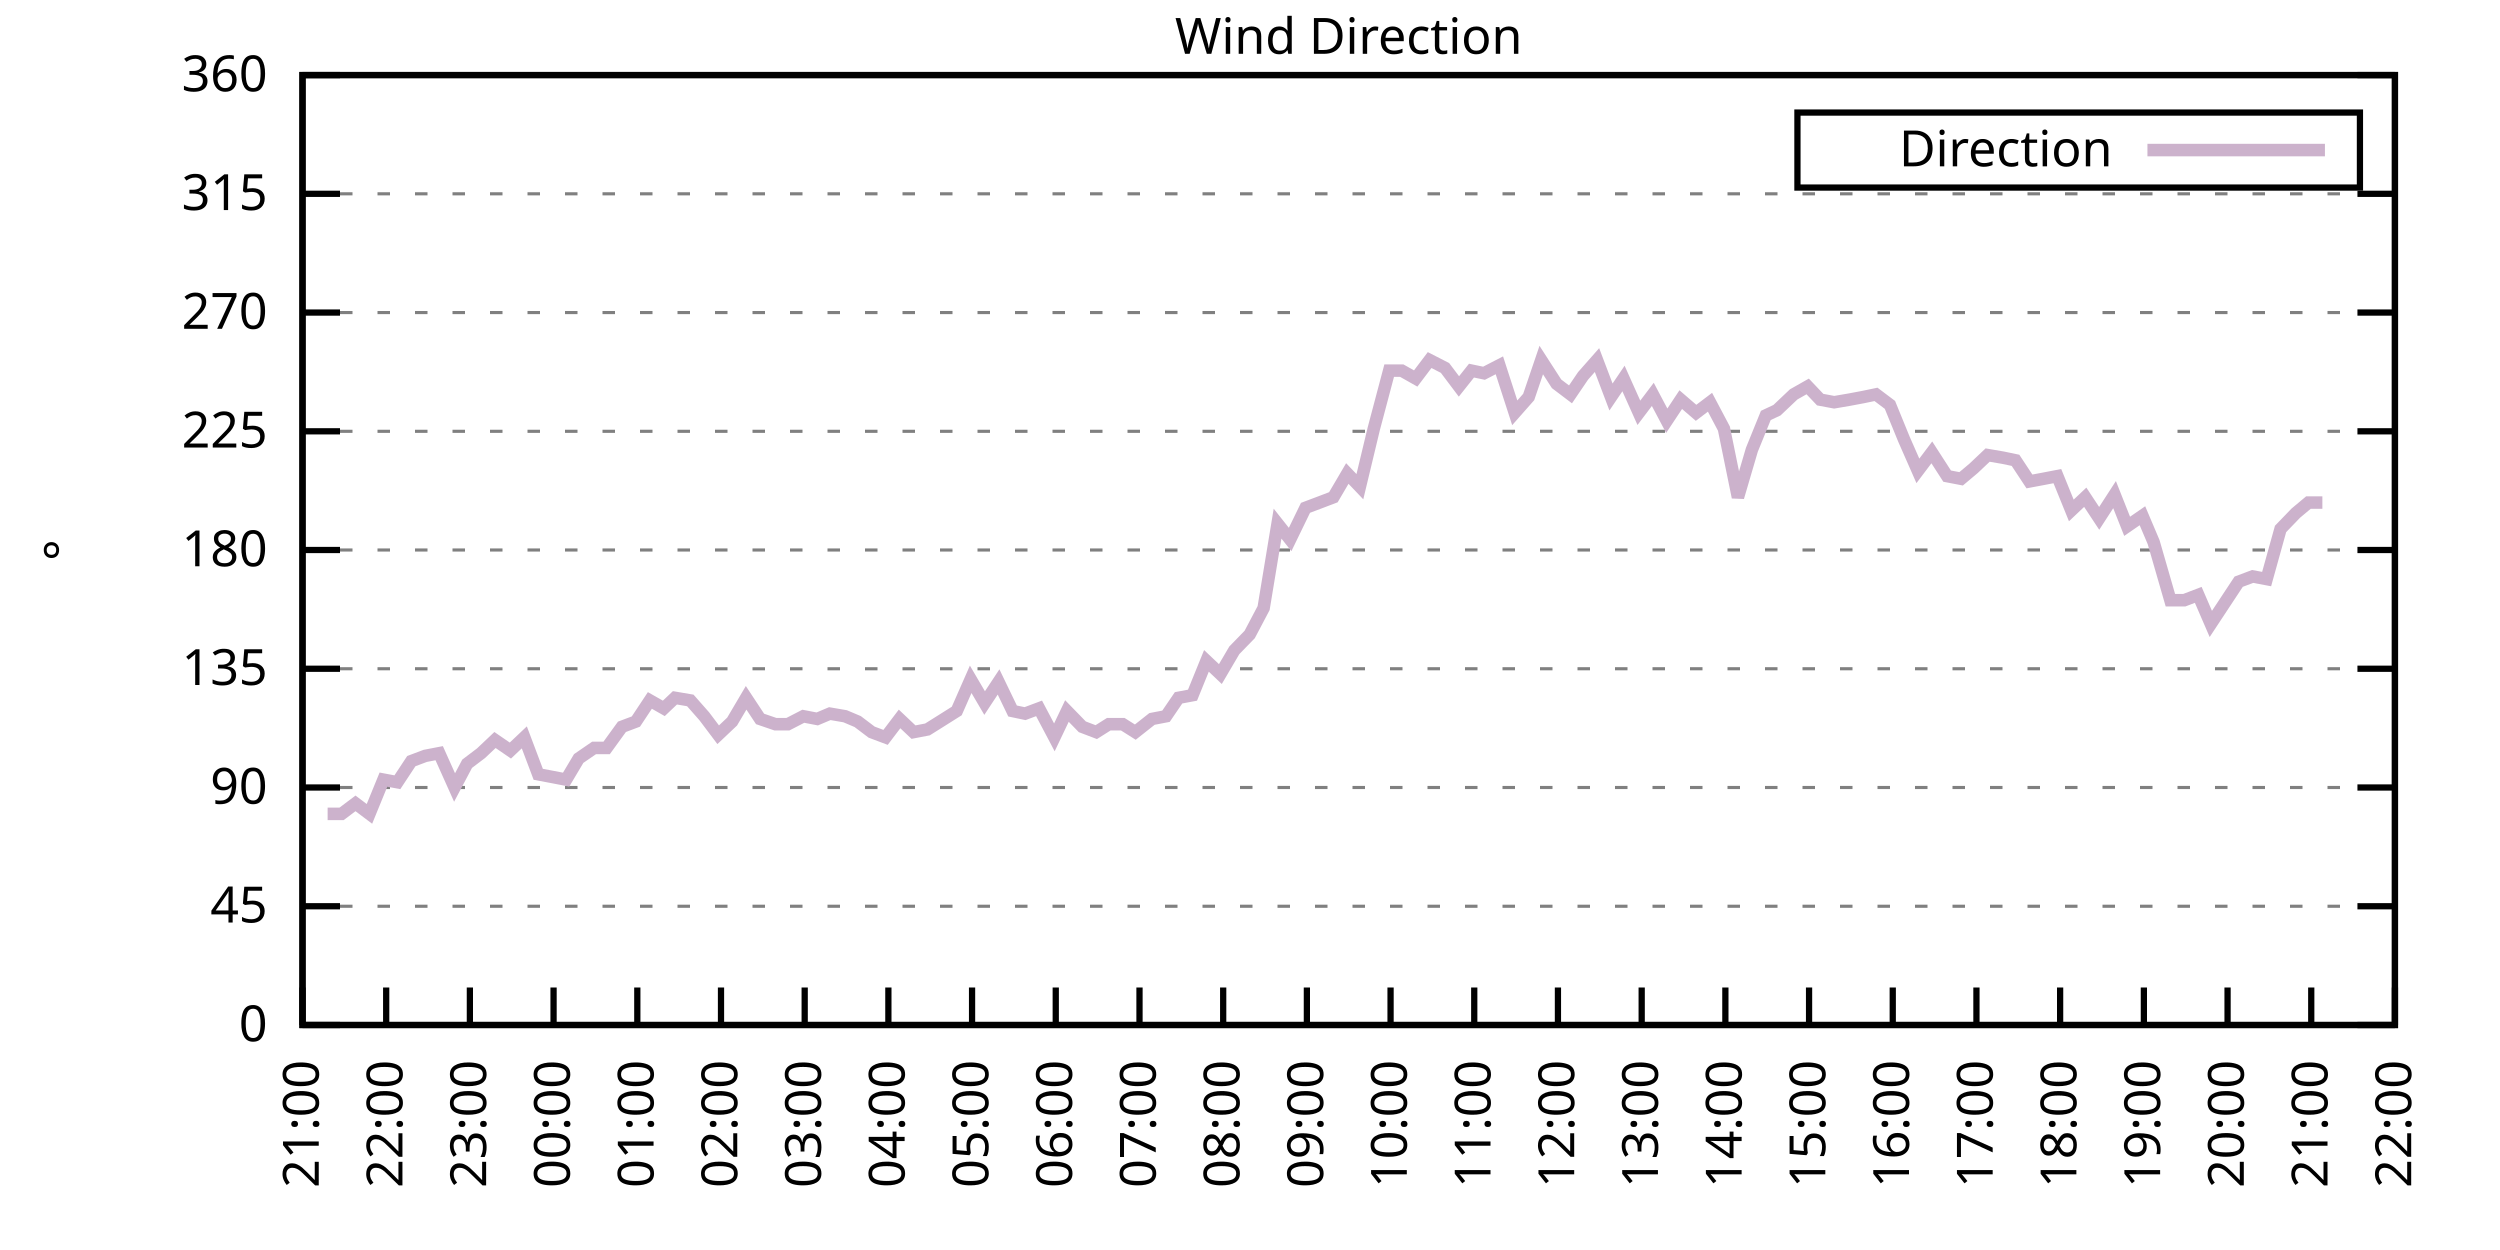
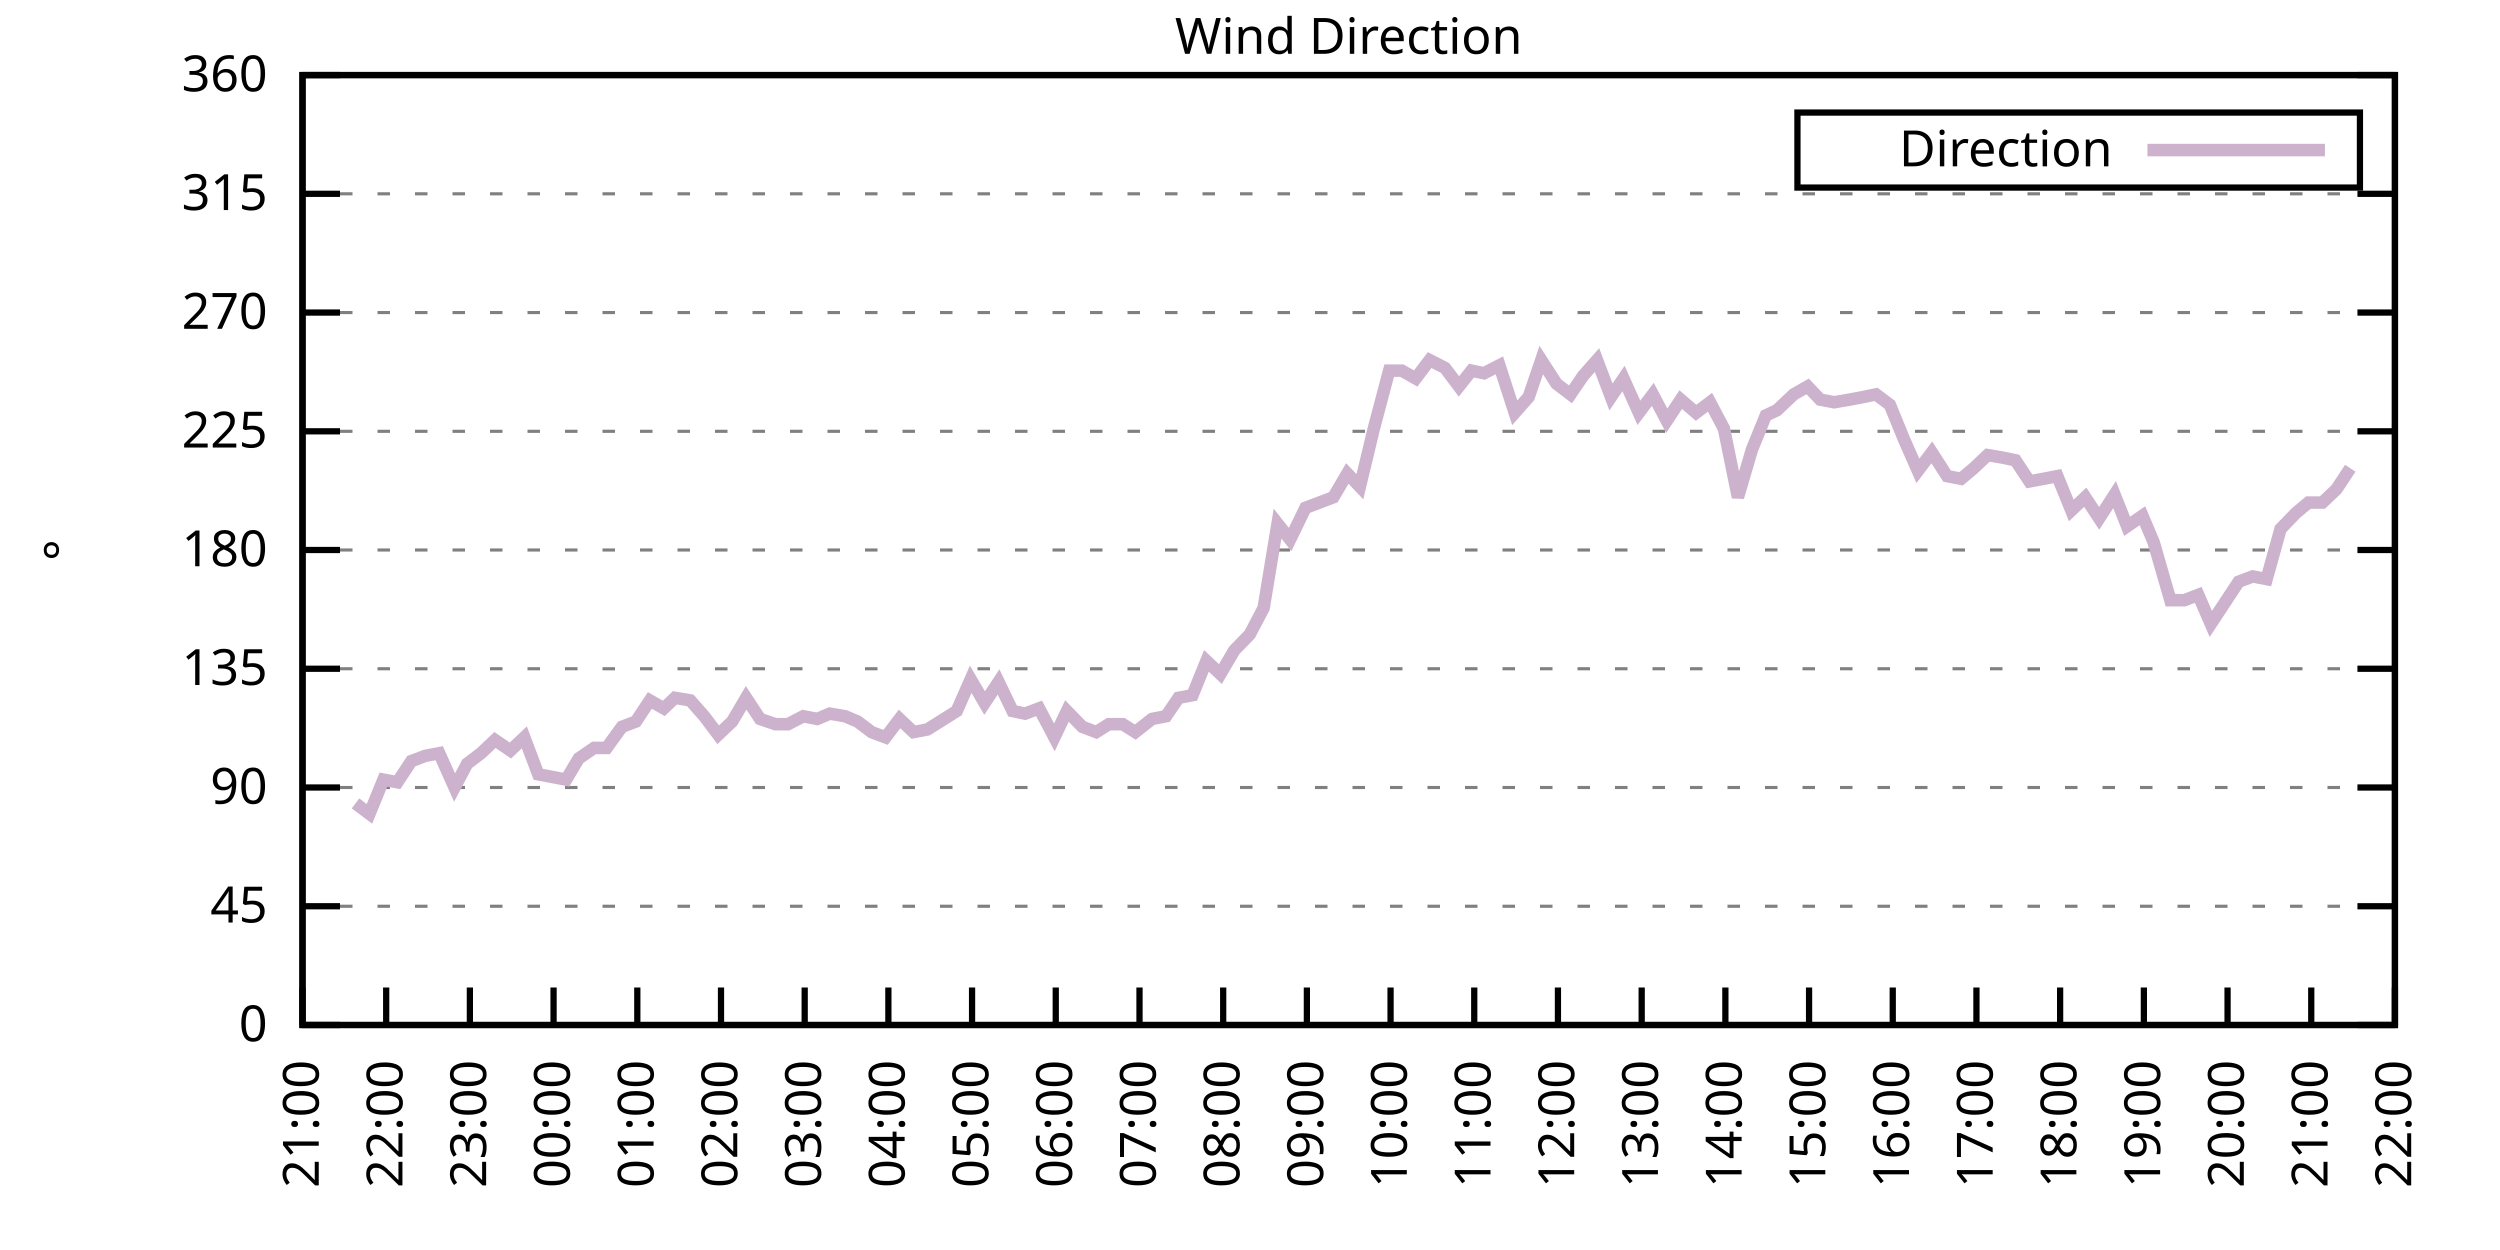
<svg xmlns="http://www.w3.org/2000/svg" xmlns:xlink="http://www.w3.org/1999/xlink" width="400" height="200" viewBox="0 0 400 200">
  <g id="gnuplot_canvas">
    <rect x="0" y="0" width="400" height="200" fill="none" />
    <defs>
      <circle id="gpDot" r="0.5" stroke-width="0.5" stroke="currentColor" />
      <path id="gpPt0" stroke-width="0.333" stroke="currentColor" d="M-1,0 h2 M0,-1 v2" />
      <path id="gpPt1" stroke-width="0.333" stroke="currentColor" d="M-1,-1 L1,1 M1,-1 L-1,1" />
      <path id="gpPt2" stroke-width="0.333" stroke="currentColor" d="M-1,0 L1,0 M0,-1 L0,1 M-1,-1 L1,1 M-1,1 L1,-1" />
      <rect id="gpPt3" stroke-width="0.333" stroke="currentColor" x="-1" y="-1" width="2" height="2" />
      <rect id="gpPt4" stroke-width="0.333" stroke="currentColor" fill="currentColor" x="-1" y="-1" width="2" height="2" />
      <circle id="gpPt5" stroke-width="0.333" stroke="currentColor" cx="0" cy="0" r="1" />
      <use xlink:href="#gpPt5" id="gpPt6" fill="currentColor" stroke="none" />
      <path id="gpPt7" stroke-width="0.333" stroke="currentColor" d="M0,-1.33 L-1.33,0.67 L1.33,0.67 z" />
      <use xlink:href="#gpPt7" id="gpPt8" fill="currentColor" stroke="none" />
      <use xlink:href="#gpPt7" id="gpPt9" stroke="currentColor" transform="rotate(180)" />
      <use xlink:href="#gpPt9" id="gpPt10" fill="currentColor" stroke="none" />
      <use xlink:href="#gpPt3" id="gpPt11" stroke="currentColor" transform="rotate(45)" />
      <use xlink:href="#gpPt11" id="gpPt12" fill="currentColor" stroke="none" />
      <path id="gpPt13" stroke-width="0.333" stroke="currentColor" d="M0,1.330 L1.265,0.411 L0.782,-1.067 L-0.782,-1.076 L-1.265,0.411 z" />
      <use xlink:href="#gpPt13" id="gpPt14" fill="currentColor" stroke="none" />
      <filter id="textbox" filterUnits="objectBoundingBox" x="0" y="0" height="1" width="1">
        <feFlood flood-color="white" flood-opacity="1" result="bgnd" />
        <feComposite in="SourceGraphic" in2="bgnd" operator="atop" />
      </filter>
      <filter id="greybox" filterUnits="objectBoundingBox" x="0" y="0" height="1" width="1">
        <feFlood flood-color="lightgrey" flood-opacity="1" result="grey" />
        <feComposite in="SourceGraphic" in2="grey" operator="atop" />
      </filter>
    </defs>
    <g fill="none" color="white" stroke="currentColor" stroke-width="1.00" stroke-linecap="butt" stroke-linejoin="miter">
</g>
    <g fill="none" color="black" stroke="currentColor" stroke-width="1.00" stroke-linecap="butt" stroke-linejoin="miter">
      <g stroke="none" shape-rendering="crispEdges">
        <polygon fill="rgb(255, 255, 255)" points="48.40,164.00 383.18,164.00 383.18,12.02 48.40,12.02 " />
      </g>
    </g>
    <g fill="none" color="black" stroke="currentColor" stroke-width="1.00" stroke-linecap="butt" stroke-linejoin="miter">
</g>
    <g fill="none" color="black" stroke="black" stroke-width="0.50" stroke-linecap="butt" stroke-linejoin="miter">
</g>
    <g fill="none" color="gray" stroke="currentColor" stroke-width="0.50" stroke-linecap="butt" stroke-linejoin="miter">
      <path stroke="gray" stroke-dasharray="2,4" class="gridline" d="M48.40,164.00 L383.19,164.00  " />
    </g>
    <g fill="none" color="gray" stroke="gray" stroke-width="1.00" stroke-linecap="butt" stroke-linejoin="miter">
</g>
    <g fill="none" color="black" stroke="currentColor" stroke-width="1.00" stroke-linecap="butt" stroke-linejoin="miter">
      <path stroke="black" d="M48.40,164.00 L54.40,164.00 M383.19,164.00 L377.19,164.00  " />
      <g transform="translate(42.80,166.60)" stroke="none" fill="black" font-family="Sans" font-size="8.00" text-anchor="end">
        <text>
          <tspan font-family="Sans"> 0</tspan>
        </text>
      </g>
    </g>
    <g fill="none" color="black" stroke="currentColor" stroke-width="1.00" stroke-linecap="butt" stroke-linejoin="miter">
</g>
    <g fill="none" color="black" stroke="black" stroke-width="0.50" stroke-linecap="butt" stroke-linejoin="miter">
</g>
    <g fill="none" color="gray" stroke="currentColor" stroke-width="0.50" stroke-linecap="butt" stroke-linejoin="miter">
      <path stroke="gray" stroke-dasharray="2,4" class="gridline" d="M48.40,145.00 L383.19,145.00  " />
    </g>
    <g fill="none" color="gray" stroke="gray" stroke-width="1.00" stroke-linecap="butt" stroke-linejoin="miter">
</g>
    <g fill="none" color="black" stroke="currentColor" stroke-width="1.00" stroke-linecap="butt" stroke-linejoin="miter">
      <path stroke="black" d="M48.40,145.00 L54.40,145.00 M383.19,145.00 L377.19,145.00  " />
      <g transform="translate(42.80,147.60)" stroke="none" fill="black" font-family="Sans" font-size="8.00" text-anchor="end">
        <text>
          <tspan font-family="Sans"> 45</tspan>
        </text>
      </g>
    </g>
    <g fill="none" color="black" stroke="currentColor" stroke-width="1.00" stroke-linecap="butt" stroke-linejoin="miter">
</g>
    <g fill="none" color="black" stroke="black" stroke-width="0.50" stroke-linecap="butt" stroke-linejoin="miter">
</g>
    <g fill="none" color="gray" stroke="currentColor" stroke-width="0.50" stroke-linecap="butt" stroke-linejoin="miter">
      <path stroke="gray" stroke-dasharray="2,4" class="gridline" d="M48.40,126.00 L383.19,126.00  " />
    </g>
    <g fill="none" color="gray" stroke="gray" stroke-width="1.00" stroke-linecap="butt" stroke-linejoin="miter">
</g>
    <g fill="none" color="black" stroke="currentColor" stroke-width="1.00" stroke-linecap="butt" stroke-linejoin="miter">
      <path stroke="black" d="M48.40,126.00 L54.40,126.00 M383.19,126.00 L377.19,126.00  " />
      <g transform="translate(42.80,128.60)" stroke="none" fill="black" font-family="Sans" font-size="8.00" text-anchor="end">
        <text>
          <tspan font-family="Sans"> 90</tspan>
        </text>
      </g>
    </g>
    <g fill="none" color="black" stroke="currentColor" stroke-width="1.00" stroke-linecap="butt" stroke-linejoin="miter">
</g>
    <g fill="none" color="black" stroke="black" stroke-width="0.50" stroke-linecap="butt" stroke-linejoin="miter">
</g>
    <g fill="none" color="gray" stroke="currentColor" stroke-width="0.50" stroke-linecap="butt" stroke-linejoin="miter">
      <path stroke="gray" stroke-dasharray="2,4" class="gridline" d="M48.40,107.00 L383.19,107.00  " />
    </g>
    <g fill="none" color="gray" stroke="gray" stroke-width="1.00" stroke-linecap="butt" stroke-linejoin="miter">
</g>
    <g fill="none" color="black" stroke="currentColor" stroke-width="1.00" stroke-linecap="butt" stroke-linejoin="miter">
      <path stroke="black" d="M48.40,107.00 L54.40,107.00 M383.19,107.00 L377.19,107.00  " />
      <g transform="translate(42.80,109.60)" stroke="none" fill="black" font-family="Sans" font-size="8.00" text-anchor="end">
        <text>
          <tspan font-family="Sans"> 135</tspan>
        </text>
      </g>
    </g>
    <g fill="none" color="black" stroke="currentColor" stroke-width="1.00" stroke-linecap="butt" stroke-linejoin="miter">
</g>
    <g fill="none" color="black" stroke="black" stroke-width="0.50" stroke-linecap="butt" stroke-linejoin="miter">
</g>
    <g fill="none" color="gray" stroke="currentColor" stroke-width="0.50" stroke-linecap="butt" stroke-linejoin="miter">
      <path stroke="gray" stroke-dasharray="2,4" class="gridline" d="M48.40,88.00 L383.19,88.00  " />
    </g>
    <g fill="none" color="gray" stroke="gray" stroke-width="1.00" stroke-linecap="butt" stroke-linejoin="miter">
</g>
    <g fill="none" color="black" stroke="currentColor" stroke-width="1.00" stroke-linecap="butt" stroke-linejoin="miter">
      <path stroke="black" d="M48.40,88.00 L54.40,88.00 M383.19,88.00 L377.19,88.00  " />
      <g transform="translate(42.80,90.60)" stroke="none" fill="black" font-family="Sans" font-size="8.00" text-anchor="end">
        <text>
          <tspan font-family="Sans"> 180</tspan>
        </text>
      </g>
    </g>
    <g fill="none" color="black" stroke="currentColor" stroke-width="1.00" stroke-linecap="butt" stroke-linejoin="miter">
</g>
    <g fill="none" color="black" stroke="black" stroke-width="0.50" stroke-linecap="butt" stroke-linejoin="miter">
</g>
    <g fill="none" color="gray" stroke="currentColor" stroke-width="0.50" stroke-linecap="butt" stroke-linejoin="miter">
      <path stroke="gray" stroke-dasharray="2,4" class="gridline" d="M48.40,69.01 L383.19,69.01  " />
    </g>
    <g fill="none" color="gray" stroke="gray" stroke-width="1.00" stroke-linecap="butt" stroke-linejoin="miter">
</g>
    <g fill="none" color="black" stroke="currentColor" stroke-width="1.00" stroke-linecap="butt" stroke-linejoin="miter">
      <path stroke="black" d="M48.40,69.01 L54.40,69.01 M383.19,69.01 L377.19,69.01  " />
      <g transform="translate(42.80,71.61)" stroke="none" fill="black" font-family="Sans" font-size="8.00" text-anchor="end">
        <text>
          <tspan font-family="Sans"> 225</tspan>
        </text>
      </g>
    </g>
    <g fill="none" color="black" stroke="currentColor" stroke-width="1.00" stroke-linecap="butt" stroke-linejoin="miter">
</g>
    <g fill="none" color="black" stroke="black" stroke-width="0.50" stroke-linecap="butt" stroke-linejoin="miter">
</g>
    <g fill="none" color="gray" stroke="currentColor" stroke-width="0.50" stroke-linecap="butt" stroke-linejoin="miter">
      <path stroke="gray" stroke-dasharray="2,4" class="gridline" d="M48.40,50.01 L383.19,50.01  " />
    </g>
    <g fill="none" color="gray" stroke="gray" stroke-width="1.00" stroke-linecap="butt" stroke-linejoin="miter">
</g>
    <g fill="none" color="black" stroke="currentColor" stroke-width="1.00" stroke-linecap="butt" stroke-linejoin="miter">
      <path stroke="black" d="M48.40,50.01 L54.40,50.01 M383.19,50.01 L377.19,50.01  " />
      <g transform="translate(42.80,52.61)" stroke="none" fill="black" font-family="Sans" font-size="8.00" text-anchor="end">
        <text>
          <tspan font-family="Sans"> 270</tspan>
        </text>
      </g>
    </g>
    <g fill="none" color="black" stroke="currentColor" stroke-width="1.00" stroke-linecap="butt" stroke-linejoin="miter">
</g>
    <g fill="none" color="black" stroke="black" stroke-width="0.50" stroke-linecap="butt" stroke-linejoin="miter">
</g>
    <g fill="none" color="gray" stroke="currentColor" stroke-width="0.50" stroke-linecap="butt" stroke-linejoin="miter">
      <path stroke="gray" stroke-dasharray="2,4" class="gridline" d="M48.40,31.01 L383.19,31.01  " />
    </g>
    <g fill="none" color="gray" stroke="gray" stroke-width="1.00" stroke-linecap="butt" stroke-linejoin="miter">
</g>
    <g fill="none" color="black" stroke="currentColor" stroke-width="1.00" stroke-linecap="butt" stroke-linejoin="miter">
      <path stroke="black" d="M48.40,31.01 L54.40,31.01 M383.19,31.01 L377.19,31.01  " />
      <g transform="translate(42.80,33.61)" stroke="none" fill="black" font-family="Sans" font-size="8.00" text-anchor="end">
        <text>
          <tspan font-family="Sans"> 315</tspan>
        </text>
      </g>
    </g>
    <g fill="none" color="black" stroke="currentColor" stroke-width="1.00" stroke-linecap="butt" stroke-linejoin="miter">
</g>
    <g fill="none" color="black" stroke="black" stroke-width="0.50" stroke-linecap="butt" stroke-linejoin="miter">
</g>
    <g fill="none" color="gray" stroke="currentColor" stroke-width="0.50" stroke-linecap="butt" stroke-linejoin="miter">
      <path stroke="gray" stroke-dasharray="2,4" class="gridline" d="M48.40,12.01 L383.19,12.01  " />
    </g>
    <g fill="none" color="gray" stroke="gray" stroke-width="1.00" stroke-linecap="butt" stroke-linejoin="miter">
</g>
    <g fill="none" color="black" stroke="currentColor" stroke-width="1.00" stroke-linecap="butt" stroke-linejoin="miter">
      <path stroke="black" d="M48.40,12.01 L54.40,12.01 M383.19,12.01 L377.19,12.01  " />
      <g transform="translate(42.80,14.61)" stroke="none" fill="black" font-family="Sans" font-size="8.00" text-anchor="end">
        <text>
          <tspan font-family="Sans"> 360</tspan>
        </text>
      </g>
    </g>
    <g fill="none" color="black" stroke="currentColor" stroke-width="1.00" stroke-linecap="butt" stroke-linejoin="miter">
      <path stroke="black" d="M48.40,164.00 L48.40,158.00  " />
      <g transform="translate(51.00,169.60) rotate(270.00)" stroke="none" fill="black" font-family="Sans" font-size="8.00" text-anchor="end">
        <text>
          <tspan font-family="Sans">21:00</tspan>
        </text>
      </g>
    </g>
    <g fill="none" color="black" stroke="currentColor" stroke-width="1.00" stroke-linecap="butt" stroke-linejoin="miter">
      <path stroke="black" d="M61.79,164.00 L61.79,158.00  " />
      <g transform="translate(64.39,169.60) rotate(270.00)" stroke="none" fill="black" font-family="Sans" font-size="8.00" text-anchor="end">
        <text>
          <tspan font-family="Sans">22:00</tspan>
        </text>
      </g>
    </g>
    <g fill="none" color="black" stroke="currentColor" stroke-width="1.00" stroke-linecap="butt" stroke-linejoin="miter">
      <path stroke="black" d="M75.18,164.00 L75.18,158.00  " />
      <g transform="translate(77.78,169.60) rotate(270.00)" stroke="none" fill="black" font-family="Sans" font-size="8.00" text-anchor="end">
        <text>
          <tspan font-family="Sans">23:00</tspan>
        </text>
      </g>
    </g>
    <g fill="none" color="black" stroke="currentColor" stroke-width="1.00" stroke-linecap="butt" stroke-linejoin="miter">
      <path stroke="black" d="M88.57,164.00 L88.57,158.00  " />
      <g transform="translate(91.17,169.60) rotate(270.00)" stroke="none" fill="black" font-family="Sans" font-size="8.00" text-anchor="end">
        <text>
          <tspan font-family="Sans">00:00</tspan>
        </text>
      </g>
    </g>
    <g fill="none" color="black" stroke="currentColor" stroke-width="1.00" stroke-linecap="butt" stroke-linejoin="miter">
      <path stroke="black" d="M101.97,164.00 L101.97,158.00  " />
      <g transform="translate(104.57,169.60) rotate(270.00)" stroke="none" fill="black" font-family="Sans" font-size="8.00" text-anchor="end">
        <text>
          <tspan font-family="Sans">01:00</tspan>
        </text>
      </g>
    </g>
    <g fill="none" color="black" stroke="currentColor" stroke-width="1.00" stroke-linecap="butt" stroke-linejoin="miter">
      <path stroke="black" d="M115.36,164.00 L115.36,158.00  " />
      <g transform="translate(117.96,169.60) rotate(270.00)" stroke="none" fill="black" font-family="Sans" font-size="8.00" text-anchor="end">
        <text>
          <tspan font-family="Sans">02:00</tspan>
        </text>
      </g>
    </g>
    <g fill="none" color="black" stroke="currentColor" stroke-width="1.00" stroke-linecap="butt" stroke-linejoin="miter">
      <path stroke="black" d="M128.75,164.00 L128.75,158.00  " />
      <g transform="translate(131.35,169.60) rotate(270.00)" stroke="none" fill="black" font-family="Sans" font-size="8.00" text-anchor="end">
        <text>
          <tspan font-family="Sans">03:00</tspan>
        </text>
      </g>
    </g>
    <g fill="none" color="black" stroke="currentColor" stroke-width="1.00" stroke-linecap="butt" stroke-linejoin="miter">
      <path stroke="black" d="M142.14,164.00 L142.14,158.00  " />
      <g transform="translate(144.74,169.60) rotate(270.00)" stroke="none" fill="black" font-family="Sans" font-size="8.00" text-anchor="end">
        <text>
          <tspan font-family="Sans">04:00</tspan>
        </text>
      </g>
    </g>
    <g fill="none" color="black" stroke="currentColor" stroke-width="1.00" stroke-linecap="butt" stroke-linejoin="miter">
      <path stroke="black" d="M155.53,164.00 L155.53,158.00  " />
      <g transform="translate(158.13,169.60) rotate(270.00)" stroke="none" fill="black" font-family="Sans" font-size="8.00" text-anchor="end">
        <text>
          <tspan font-family="Sans">05:00</tspan>
        </text>
      </g>
    </g>
    <g fill="none" color="black" stroke="currentColor" stroke-width="1.00" stroke-linecap="butt" stroke-linejoin="miter">
      <path stroke="black" d="M168.92,164.00 L168.92,158.00  " />
      <g transform="translate(171.52,169.60) rotate(270.00)" stroke="none" fill="black" font-family="Sans" font-size="8.00" text-anchor="end">
        <text>
          <tspan font-family="Sans">06:00</tspan>
        </text>
      </g>
    </g>
    <g fill="none" color="black" stroke="currentColor" stroke-width="1.00" stroke-linecap="butt" stroke-linejoin="miter">
      <path stroke="black" d="M182.32,164.00 L182.32,158.00  " />
      <g transform="translate(184.92,169.60) rotate(270.00)" stroke="none" fill="black" font-family="Sans" font-size="8.00" text-anchor="end">
        <text>
          <tspan font-family="Sans">07:00</tspan>
        </text>
      </g>
    </g>
    <g fill="none" color="black" stroke="currentColor" stroke-width="1.00" stroke-linecap="butt" stroke-linejoin="miter">
      <path stroke="black" d="M195.71,164.00 L195.71,158.00  " />
      <g transform="translate(198.31,169.60) rotate(270.00)" stroke="none" fill="black" font-family="Sans" font-size="8.00" text-anchor="end">
        <text>
          <tspan font-family="Sans">08:00</tspan>
        </text>
      </g>
    </g>
    <g fill="none" color="black" stroke="currentColor" stroke-width="1.00" stroke-linecap="butt" stroke-linejoin="miter">
      <path stroke="black" d="M209.10,164.00 L209.10,158.00  " />
      <g transform="translate(211.70,169.60) rotate(270.00)" stroke="none" fill="black" font-family="Sans" font-size="8.00" text-anchor="end">
        <text>
          <tspan font-family="Sans">09:00</tspan>
        </text>
      </g>
    </g>
    <g fill="none" color="black" stroke="currentColor" stroke-width="1.00" stroke-linecap="butt" stroke-linejoin="miter">
      <path stroke="black" d="M222.49,164.00 L222.49,158.00  " />
      <g transform="translate(225.09,169.60) rotate(270.00)" stroke="none" fill="black" font-family="Sans" font-size="8.00" text-anchor="end">
        <text>
          <tspan font-family="Sans">10:00</tspan>
        </text>
      </g>
    </g>
    <g fill="none" color="black" stroke="currentColor" stroke-width="1.00" stroke-linecap="butt" stroke-linejoin="miter">
      <path stroke="black" d="M235.88,164.00 L235.88,158.00  " />
      <g transform="translate(238.48,169.60) rotate(270.00)" stroke="none" fill="black" font-family="Sans" font-size="8.00" text-anchor="end">
        <text>
          <tspan font-family="Sans">11:00</tspan>
        </text>
      </g>
    </g>
    <g fill="none" color="black" stroke="currentColor" stroke-width="1.00" stroke-linecap="butt" stroke-linejoin="miter">
      <path stroke="black" d="M249.27,164.00 L249.27,158.00  " />
      <g transform="translate(251.87,169.60) rotate(270.00)" stroke="none" fill="black" font-family="Sans" font-size="8.00" text-anchor="end">
        <text>
          <tspan font-family="Sans">12:00</tspan>
        </text>
      </g>
    </g>
    <g fill="none" color="black" stroke="currentColor" stroke-width="1.00" stroke-linecap="butt" stroke-linejoin="miter">
      <path stroke="black" d="M262.67,164.00 L262.67,158.00  " />
      <g transform="translate(265.27,169.60) rotate(270.00)" stroke="none" fill="black" font-family="Sans" font-size="8.00" text-anchor="end">
        <text>
          <tspan font-family="Sans">13:00</tspan>
        </text>
      </g>
    </g>
    <g fill="none" color="black" stroke="currentColor" stroke-width="1.00" stroke-linecap="butt" stroke-linejoin="miter">
      <path stroke="black" d="M276.06,164.00 L276.06,158.00  " />
      <g transform="translate(278.66,169.60) rotate(270.00)" stroke="none" fill="black" font-family="Sans" font-size="8.00" text-anchor="end">
        <text>
          <tspan font-family="Sans">14:00</tspan>
        </text>
      </g>
    </g>
    <g fill="none" color="black" stroke="currentColor" stroke-width="1.00" stroke-linecap="butt" stroke-linejoin="miter">
      <path stroke="black" d="M289.45,164.00 L289.45,158.00  " />
      <g transform="translate(292.05,169.60) rotate(270.00)" stroke="none" fill="black" font-family="Sans" font-size="8.00" text-anchor="end">
        <text>
          <tspan font-family="Sans">15:00</tspan>
        </text>
      </g>
    </g>
    <g fill="none" color="black" stroke="currentColor" stroke-width="1.00" stroke-linecap="butt" stroke-linejoin="miter">
      <path stroke="black" d="M302.84,164.00 L302.84,158.00  " />
      <g transform="translate(305.44,169.60) rotate(270.00)" stroke="none" fill="black" font-family="Sans" font-size="8.00" text-anchor="end">
        <text>
          <tspan font-family="Sans">16:00</tspan>
        </text>
      </g>
    </g>
    <g fill="none" color="black" stroke="currentColor" stroke-width="1.00" stroke-linecap="butt" stroke-linejoin="miter">
      <path stroke="black" d="M316.23,164.00 L316.23,158.00  " />
      <g transform="translate(318.83,169.60) rotate(270.00)" stroke="none" fill="black" font-family="Sans" font-size="8.00" text-anchor="end">
        <text>
          <tspan font-family="Sans">17:00</tspan>
        </text>
      </g>
    </g>
    <g fill="none" color="black" stroke="currentColor" stroke-width="1.00" stroke-linecap="butt" stroke-linejoin="miter">
      <path stroke="black" d="M329.62,164.00 L329.62,158.00  " />
      <g transform="translate(332.22,169.60) rotate(270.00)" stroke="none" fill="black" font-family="Sans" font-size="8.00" text-anchor="end">
        <text>
          <tspan font-family="Sans">18:00</tspan>
        </text>
      </g>
    </g>
    <g fill="none" color="black" stroke="currentColor" stroke-width="1.00" stroke-linecap="butt" stroke-linejoin="miter">
      <path stroke="black" d="M343.02,164.00 L343.02,158.00  " />
      <g transform="translate(345.62,169.60) rotate(270.00)" stroke="none" fill="black" font-family="Sans" font-size="8.00" text-anchor="end">
        <text>
          <tspan font-family="Sans">19:00</tspan>
        </text>
      </g>
    </g>
    <g fill="none" color="black" stroke="currentColor" stroke-width="1.00" stroke-linecap="butt" stroke-linejoin="miter">
      <path stroke="black" d="M356.41,164.00 L356.41,158.00  " />
      <g transform="translate(359.01,169.60) rotate(270.00)" stroke="none" fill="black" font-family="Sans" font-size="8.00" text-anchor="end">
        <text>
          <tspan font-family="Sans">20:00</tspan>
        </text>
      </g>
    </g>
    <g fill="none" color="black" stroke="currentColor" stroke-width="1.00" stroke-linecap="butt" stroke-linejoin="miter">
      <path stroke="black" d="M369.80,164.00 L369.80,158.00  " />
      <g transform="translate(372.40,169.60) rotate(270.00)" stroke="none" fill="black" font-family="Sans" font-size="8.00" text-anchor="end">
        <text>
          <tspan font-family="Sans">21:00</tspan>
        </text>
      </g>
    </g>
    <g fill="none" color="black" stroke="currentColor" stroke-width="1.00" stroke-linecap="butt" stroke-linejoin="miter">
      <path stroke="black" d="M383.19,164.00 L383.19,158.00  " />
      <g transform="translate(385.79,169.60) rotate(270.00)" stroke="none" fill="black" font-family="Sans" font-size="8.00" text-anchor="end">
        <text>
          <tspan font-family="Sans">22:00</tspan>
        </text>
      </g>
    </g>
    <g fill="none" color="black" stroke="currentColor" stroke-width="1.00" stroke-linecap="butt" stroke-linejoin="miter">
</g>
    <g fill="none" color="black" stroke="currentColor" stroke-width="1.00" stroke-linecap="butt" stroke-linejoin="miter">
      <path stroke="black" d="M48.40,12.01 L48.40,164.00 L383.19,164.00 L383.19,12.01 L48.40,12.01 Z  " />
    </g>
    <g fill="none" color="black" stroke="currentColor" stroke-width="1.00" stroke-linecap="butt" stroke-linejoin="miter">
</g>
    <g fill="none" color="black" stroke="currentColor" stroke-width="1.00" stroke-linecap="butt" stroke-linejoin="miter">
      <path stroke="black" d="M287.59,30.01 L287.59,18.01 L377.59,18.01 L377.59,30.01 L287.59,30.01 Z  " />
    </g>
    <g id="Wind_direction_plot_1">
      <g fill="none" color="white" stroke="black" stroke-width="2.00" stroke-linecap="butt" stroke-linejoin="miter">
</g>
      <g fill="none" color="black" stroke="currentColor" stroke-width="2.00" stroke-linecap="butt" stroke-linejoin="miter">
        <g transform="translate(337.99,26.61)" stroke="none" fill="black" font-family="Sans" font-size="8.00" text-anchor="end">
          <text>
            <tspan font-family="Sans">Direction</tspan>
          </text>
        </g>
      </g>
      <g fill="none" color="black" stroke="currentColor" stroke-width="2.00" stroke-linecap="butt" stroke-linejoin="miter">
-         <path stroke="rgb(204, 178, 204)" d="M343.59,24.01 L371.99,24.01 M52.42,130.22 L54.65,130.22 L56.88,128.54 L59.11,130.22 L61.35,124.74 L63.58,125.16   L65.81,121.78 L68.04,120.94 L70.27,120.51 L72.73,126.00 L74.74,122.20 L76.97,120.51 L79.20,118.40 L81.66,120.09   L83.89,117.98 L86.12,123.89 L88.35,124.31 L90.58,124.74 L92.59,121.36 L95.05,119.67 L97.06,119.67 L99.51,116.29   L101.74,115.45 L103.98,112.07 L106.21,113.34 L107.99,111.65 L110.45,112.07 L112.68,114.60 L114.91,117.56 L117.14,115.45   L119.38,111.65 L121.61,115.03 L124.06,115.87 L126.07,115.87 L128.53,114.60 L130.76,115.03 L132.77,114.18 L135.22,114.60   L137.23,115.45 L139.46,117.14 L141.69,117.98 L143.93,115.03 L146.16,117.14 L148.39,116.71 L150.40,115.45 L153.08,113.76   L155.31,108.69 L157.54,112.49 L159.77,109.11 L162.01,113.76 L164.01,114.18 L166.25,113.34 L168.70,117.98 L170.71,113.76   L173.17,116.29 L175.40,117.14 L177.41,115.87 L179.64,115.87 L181.65,117.14 L184.32,115.03 L186.56,114.60 L188.57,111.65   L190.80,111.23 L193.03,105.74 L195.26,107.85 L197.49,104.05 L199.95,101.52 L202.18,97.29 L204.41,83.78 L206.42,86.32   L208.88,81.25 L211.11,80.41 L213.34,79.56 L215.57,75.76 L217.58,77.87 L219.81,68.58 L222.27,59.30 L224.28,59.30   L226.51,60.56 L228.74,57.61 L231.20,58.87 L233.43,61.83 L235.44,59.30 L237.44,59.72 L239.90,58.45 L242.36,66.05   L244.59,63.52 L246.60,57.61 L249.05,61.41 L251.28,63.10 L253.29,60.14 L255.52,57.61 L257.76,63.52 L259.76,60.56   L262.22,66.05 L264.45,63.10 L266.68,67.32 L268.92,63.94 L271.37,66.05 L273.60,64.36 L275.83,68.58 L278.07,79.56   L280.30,71.96 L282.53,66.47 L284.32,65.63 L286.99,63.10 L289.23,61.83 L291.23,63.94 L293.47,64.36 L295.92,63.94   L298.15,63.52 L300.16,63.10 L302.39,64.78 L304.63,70.27 L306.86,75.34 L309.09,72.38 L311.54,76.18 L313.78,76.61   L315.79,74.92 L318.02,72.81 L320.47,73.23 L322.48,73.65 L324.71,77.03 L326.95,76.61 L329.18,76.18 L331.41,81.67   L333.64,79.56 L335.87,82.94 L338.33,79.14 L340.34,84.21 L342.79,82.52 L344.58,86.74 L347.26,96.03 L349.49,96.03   L351.72,95.18 L353.73,99.83 L358.19,93.07 L360.42,92.23 L362.66,92.65 L364.89,84.63 L367.34,82.09 L369.35,80.41   L371.58,80.41  " />
+         <path stroke="rgb(204, 178, 204)" d="M343.59,24.01 L371.99,24.01 M56.88,128.54 L59.11,130.22 L61.35,124.74 L63.58,125.16 L65.81,121.78 L68.04,120.94   L70.27,120.51 L72.73,126.00 L74.74,122.20 L76.97,120.51 L79.20,118.40 L81.66,120.09 L83.89,117.98 L86.12,123.89   L88.35,124.31 L90.58,124.74 L92.59,121.36 L95.05,119.67 L97.06,119.67 L99.51,116.29 L101.74,115.45 L103.98,112.07   L106.21,113.34 L107.99,111.65 L110.45,112.07 L112.68,114.60 L114.91,117.56 L117.14,115.45 L119.38,111.65 L121.61,115.03   L124.06,115.87 L126.07,115.87 L128.53,114.60 L130.76,115.03 L132.77,114.18 L135.22,114.60 L137.23,115.45 L139.46,117.14   L141.69,117.98 L143.93,115.03 L146.16,117.14 L148.39,116.71 L150.40,115.45 L153.08,113.76 L155.31,108.69 L157.54,112.49   L159.77,109.11 L162.01,113.76 L164.01,114.18 L166.25,113.34 L168.70,117.98 L170.71,113.76 L173.17,116.29 L175.40,117.14   L177.41,115.87 L179.64,115.87 L181.65,117.14 L184.32,115.03 L186.56,114.60 L188.57,111.65 L190.80,111.23 L193.03,105.74   L195.26,107.85 L197.49,104.05 L199.95,101.52 L202.18,97.29 L204.41,83.78 L206.42,86.32 L208.88,81.25 L211.11,80.41   L213.34,79.56 L215.57,75.76 L217.58,77.87 L219.81,68.58 L222.27,59.30 L224.28,59.30 L226.51,60.56 L228.74,57.61   L231.20,58.87 L233.43,61.83 L235.44,59.30 L237.44,59.72 L239.90,58.45 L242.36,66.05 L244.59,63.52 L246.60,57.61   L249.05,61.41 L251.28,63.10 L253.29,60.14 L255.52,57.61 L257.76,63.52 L259.76,60.56 L262.22,66.05 L264.45,63.10   L266.68,67.32 L268.92,63.94 L271.37,66.05 L273.60,64.36 L275.83,68.58 L278.07,79.56 L280.30,71.96 L282.53,66.47   L284.32,65.63 L286.99,63.10 L289.23,61.83 L291.23,63.94 L293.47,64.36 L295.92,63.94 L298.15,63.52 L300.16,63.10   L302.39,64.78 L304.63,70.27 L306.86,75.34 L309.09,72.38 L311.54,76.18 L313.78,76.61 L315.79,74.92 L318.02,72.81   L320.47,73.23 L322.48,73.65 L324.71,77.03 L326.95,76.61 L329.18,76.18 L331.41,81.67 L333.64,79.56 L335.87,82.94   L338.33,79.14 L340.34,84.21 L342.79,82.52 L344.58,86.74 L347.26,96.03 L349.49,96.03 L351.72,95.18 L353.73,99.83   L358.19,93.07 L360.42,92.23 L362.66,92.65 L364.89,84.63 L367.34,82.09 L369.35,80.41 L371.58,80.41 L373.82,78.29   L376.05,74.92  " />
      </g>
    </g>
    <g fill="none" color="black" stroke="currentColor" stroke-width="2.00" stroke-linecap="butt" stroke-linejoin="miter">
</g>
    <g fill="none" color="black" stroke="black" stroke-width="1.00" stroke-linecap="butt" stroke-linejoin="miter">
</g>
    <g fill="none" color="black" stroke="currentColor" stroke-width="1.00" stroke-linecap="butt" stroke-linejoin="miter">
      <path stroke="black" d="M48.40,12.01 L48.40,164.00 L383.19,164.00 L383.19,12.01 L48.40,12.01 Z  " />
      <g transform="translate(12.80,88.01) rotate(270.00)" stroke="none" fill="black" font-family="Sans" font-size="8.00" text-anchor="middle">
        <text>
          <tspan font-family="Sans">°</tspan>
        </text>
      </g>
    </g>
    <g fill="none" color="black" stroke="currentColor" stroke-width="1.00" stroke-linecap="butt" stroke-linejoin="miter">
</g>
    <g fill="none" color="black" stroke="currentColor" stroke-width="1.00" stroke-linecap="butt" stroke-linejoin="miter">
      <g transform="translate(215.79,8.61)" stroke="none" fill="black" font-family="Sans" font-size="8.00" text-anchor="middle">
        <text>
          <tspan font-family="Sans">Wind Direction</tspan>
        </text>
      </g>
    </g>
    <g fill="none" color="black" stroke="currentColor" stroke-width="1.00" stroke-linecap="butt" stroke-linejoin="miter">
</g>
  </g>
</svg>
